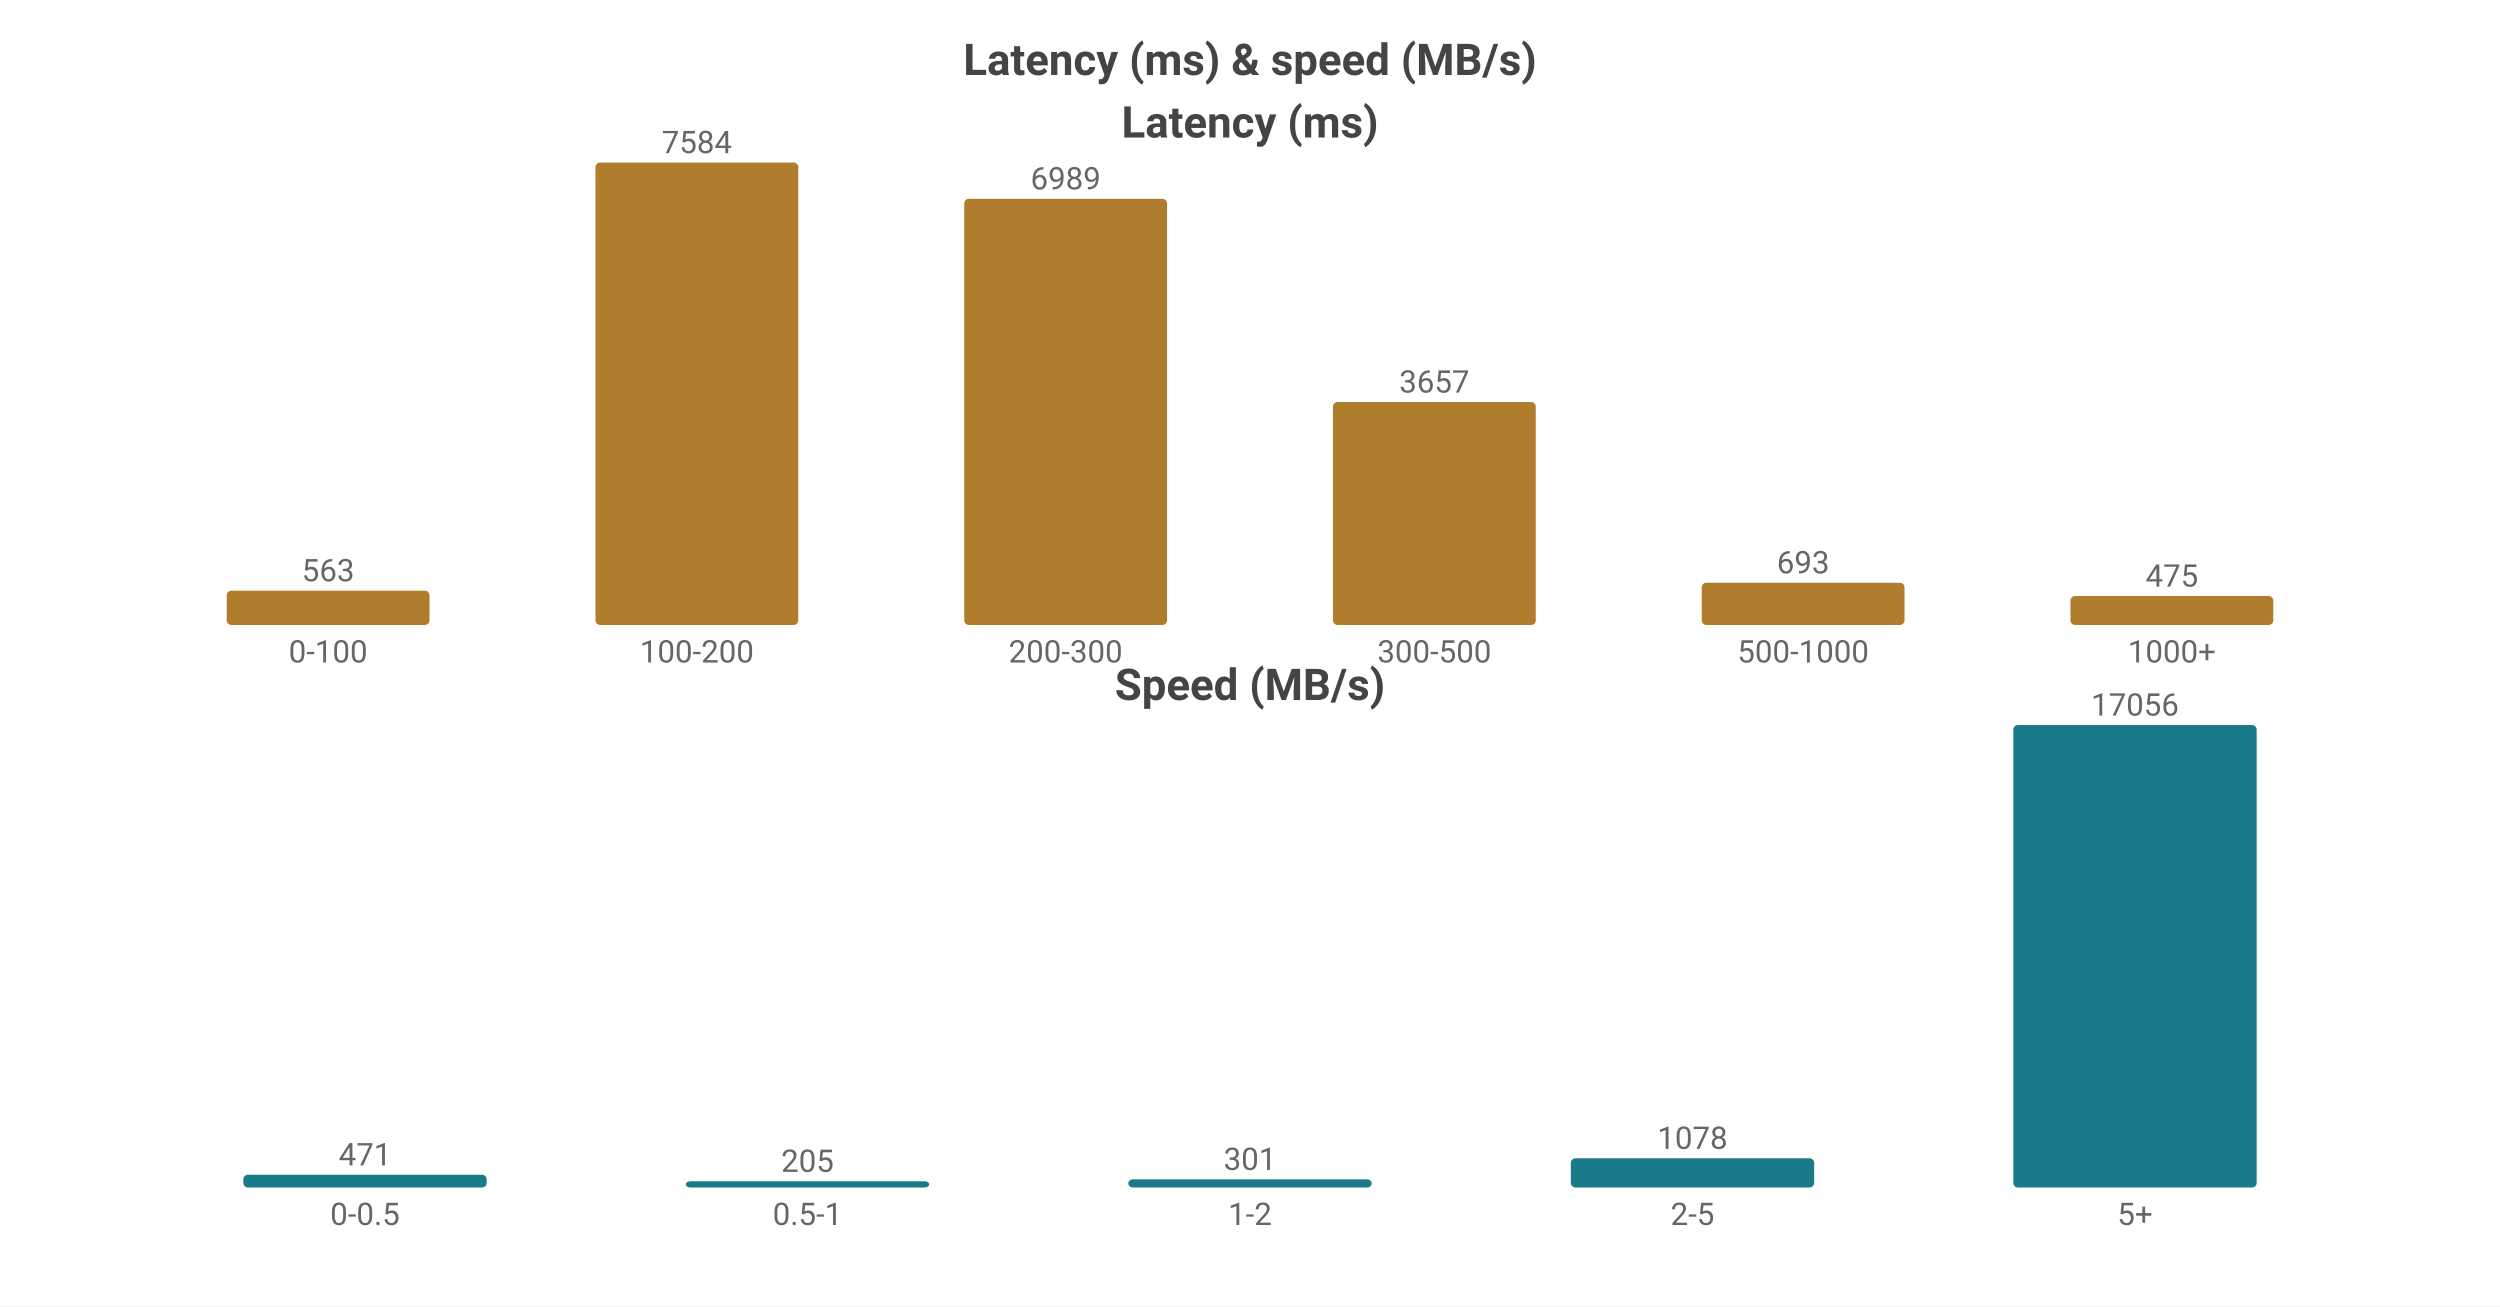
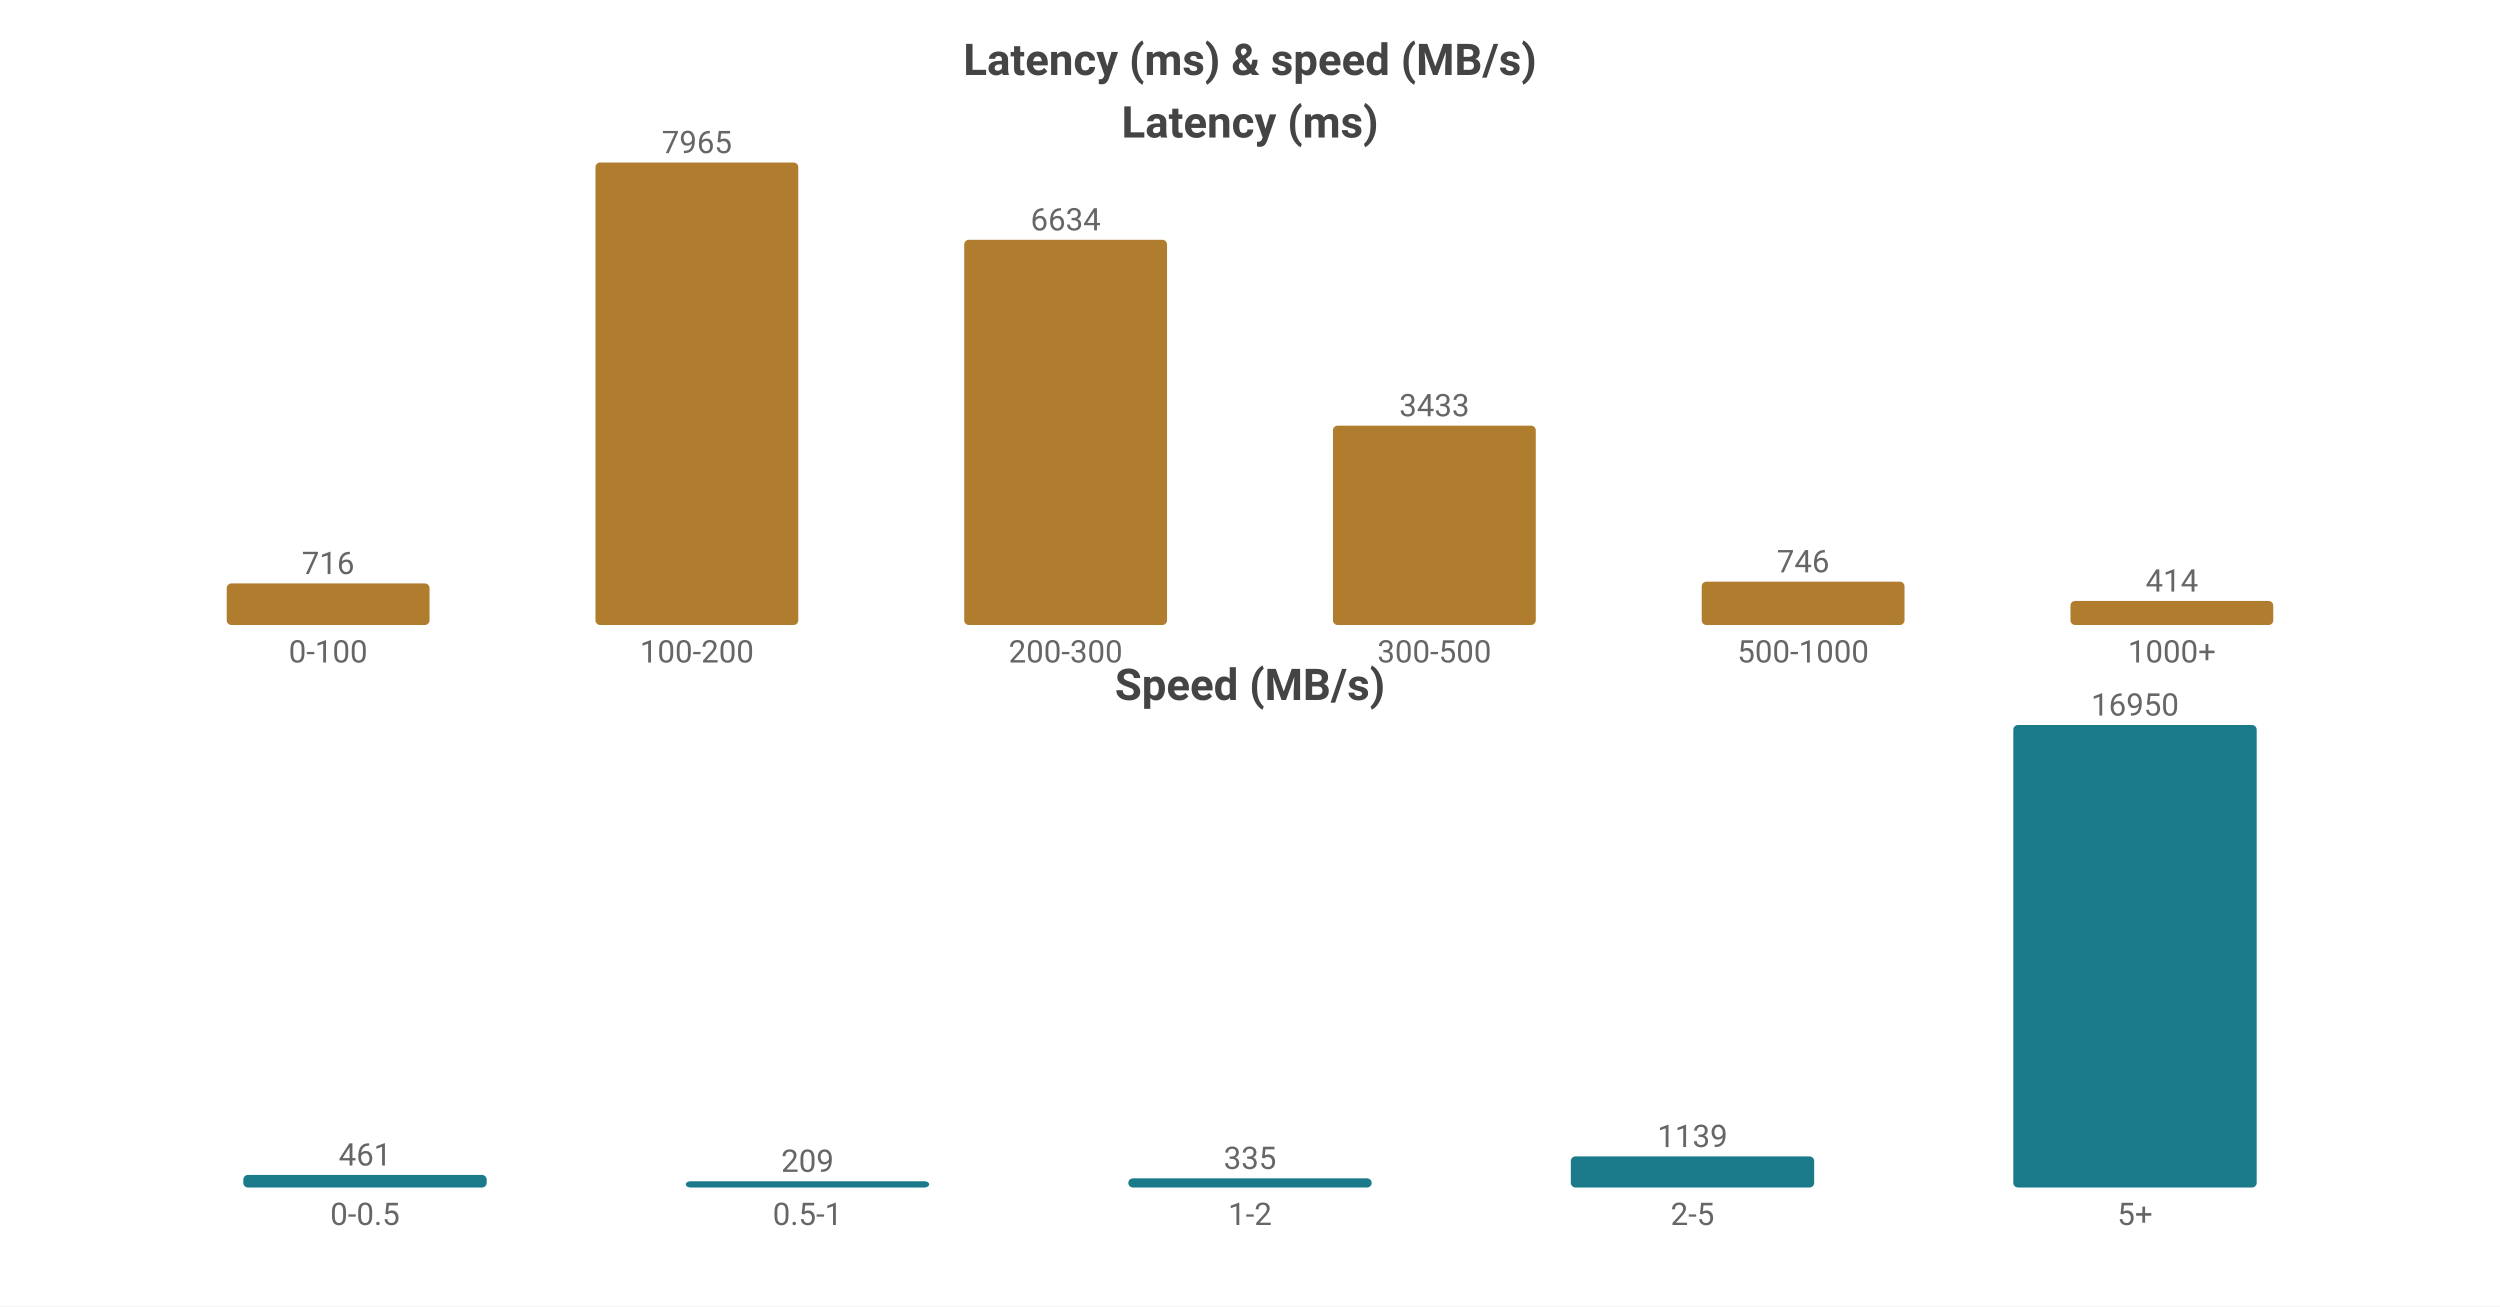
<svg xmlns="http://www.w3.org/2000/svg" width="800" height="418" viewBox="0 0 800 418">
  <rect width="800" height="418" fill="#ffffff" />
  <style>text{font-family:system-ui,-apple-system,'Segoe UI',Roboto,'PingFang SC','Microsoft YaHei','Noto Sans CJK SC',sans-serif}.g{stroke:#e8e8e8;stroke-width:1}.a{stroke:#999;stroke-width:1}.t{font-size:10px;fill:#666}.m{font-size:10px;text-anchor:middle;fill:#666}.e{font-size:10px;text-anchor:end;fill:#666}.l{font-size:11px;fill:#333}.tt{font-size:14px;font-weight:600;text-anchor:middle;fill:#444}.em{font-size:13px;text-anchor:middle;fill:#999}</style>
  <text class="tt" x="400.0" y="24">Latency (ms) &amp; speed (MB/s)</text>
  <text class="tt" x="400.0" y="44">Latency (ms)</text>
-   <rect x="72.55" y="189.013" width="64.9" height="10.987" fill="#b07d2e" rx="1.5" />
-   <text class="m" x="105.0" y="186.013">563</text>
+   <rect x="72.55" y="186.696" width="64.9" height="13.304" fill="#b07d2e" rx="1.5" />
+   <text class="m" x="105.0" y="183.696">716</text>
  <text class="m" x="105.0" y="212">0-100</text>
  <rect x="190.55" y="52.0" width="64.9" height="148.0" fill="#b07d2e" rx="1.5" />
-   <text class="m" x="223.0" y="49.0">7584</text>
+   <text class="m" x="223.0" y="49.0">7965</text>
  <text class="m" x="223.0" y="212">100-200</text>
-   <rect x="308.55" y="63.611" width="64.9" height="136.389" fill="#b07d2e" rx="1.5" />
-   <text class="m" x="341.0" y="60.611">6989</text>
+   <rect x="308.55" y="76.732" width="64.9" height="123.268" fill="#b07d2e" rx="1.5" />
+   <text class="m" x="341.0" y="73.732">6634</text>
  <text class="m" x="341.0" y="212">200-300</text>
-   <rect x="426.55" y="128.634" width="64.9" height="71.366" fill="#b07d2e" rx="1.5" />
-   <text class="m" x="459.0" y="125.634">3657</text>
+   <rect x="426.55" y="136.21" width="64.9" height="63.79" fill="#b07d2e" rx="1.5" />
+   <text class="m" x="459.0" y="133.21">3433</text>
  <text class="m" x="459.0" y="212">300-500</text>
-   <rect x="544.55" y="186.476" width="64.9" height="13.524" fill="#b07d2e" rx="1.5" />
-   <text class="m" x="577.0" y="183.476">693</text>
+   <rect x="544.55" y="186.138" width="64.9" height="13.862" fill="#b07d2e" rx="1.5" />
+   <text class="m" x="577.0" y="183.138">746</text>
  <text class="m" x="577.0" y="212">500-1000</text>
-   <rect x="662.55" y="190.73" width="64.9" height="9.27" fill="#b07d2e" rx="1.5" />
-   <text class="m" x="695.0" y="187.73">475</text>
+   <rect x="662.55" y="192.307" width="64.9" height="7.693" fill="#b07d2e" rx="1.5" />
+   <text class="m" x="695.0" y="189.307">414</text>
  <text class="m" x="695.0" y="212">1000+</text>
  <text class="tt" x="400.0" y="224">Speed (MB/s)</text>
-   <rect x="77.86" y="375.913" width="77.88" height="4.087" fill="#1a7a8a" rx="1.5" />
-   <text class="m" x="116.8" y="372.913">471</text>
+   <rect x="77.86" y="375.975" width="77.88" height="4.025" fill="#1a7a8a" rx="1.5" />
+   <text class="m" x="116.8" y="372.975">461</text>
  <text class="m" x="116.8" y="392">0-0.5</text>
  <rect x="219.46" y="378" width="77.88" height="2" fill="#1a7a8a" rx="1.5" />
-   <text class="m" x="258.4" y="375">205</text>
+   <text class="m" x="258.4" y="375">209</text>
  <text class="m" x="258.4" y="392">0.5-1</text>
-   <rect x="361.06" y="377.388" width="77.88" height="2.612" fill="#1a7a8a" rx="1.5" />
-   <text class="m" x="400.0" y="374.388">301</text>
+   <rect x="361.06" y="377.075" width="77.88" height="2.925" fill="#1a7a8a" rx="1.5" />
+   <text class="m" x="400.0" y="374.075">335</text>
  <text class="m" x="400.0" y="392">1-2</text>
-   <rect x="502.66" y="370.646" width="77.88" height="9.354" fill="#1a7a8a" rx="1.5" />
-   <text class="m" x="541.6" y="367.646">1078</text>
+   <rect x="502.66" y="370.055" width="77.88" height="9.945" fill="#1a7a8a" rx="1.5" />
+   <text class="m" x="541.6" y="367.055">1139</text>
  <text class="m" x="541.6" y="392">2-5</text>
  <rect x="644.26" y="232.0" width="77.88" height="148.0" fill="#1a7a8a" rx="1.5" />
-   <text class="m" x="683.2" y="229.0">17056</text>
+   <text class="m" x="683.2" y="229.0">16950</text>
  <text class="m" x="683.2" y="392">5+</text>
</svg>
